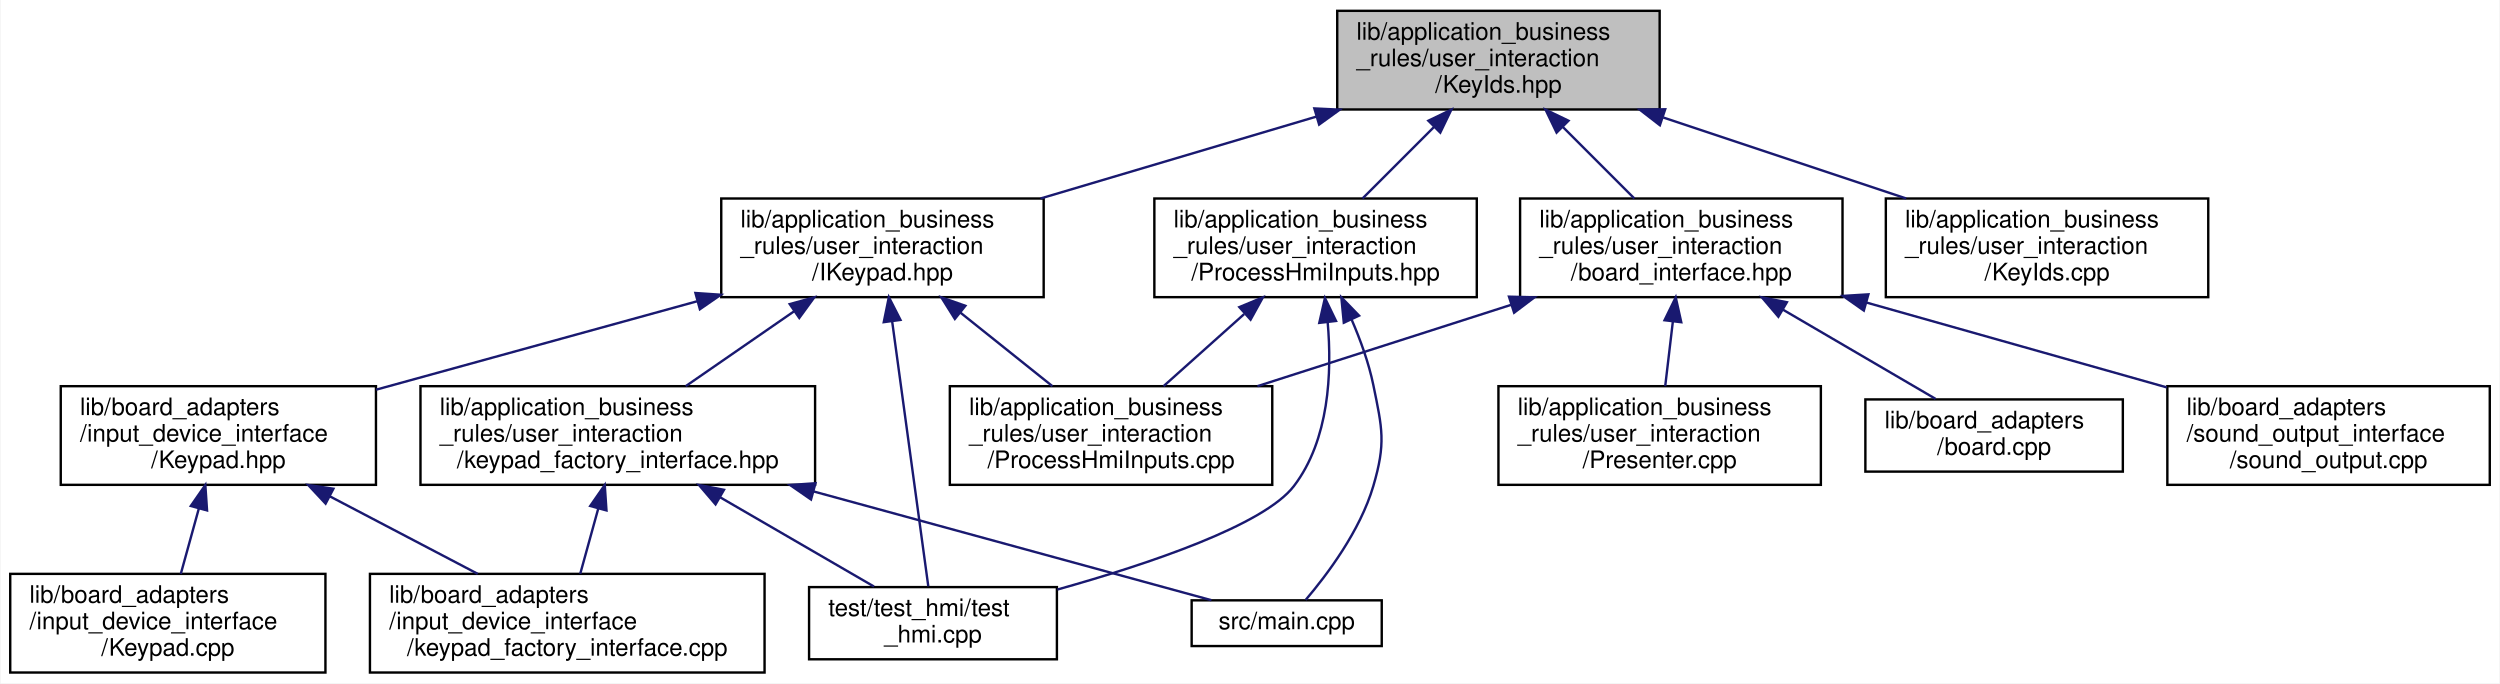
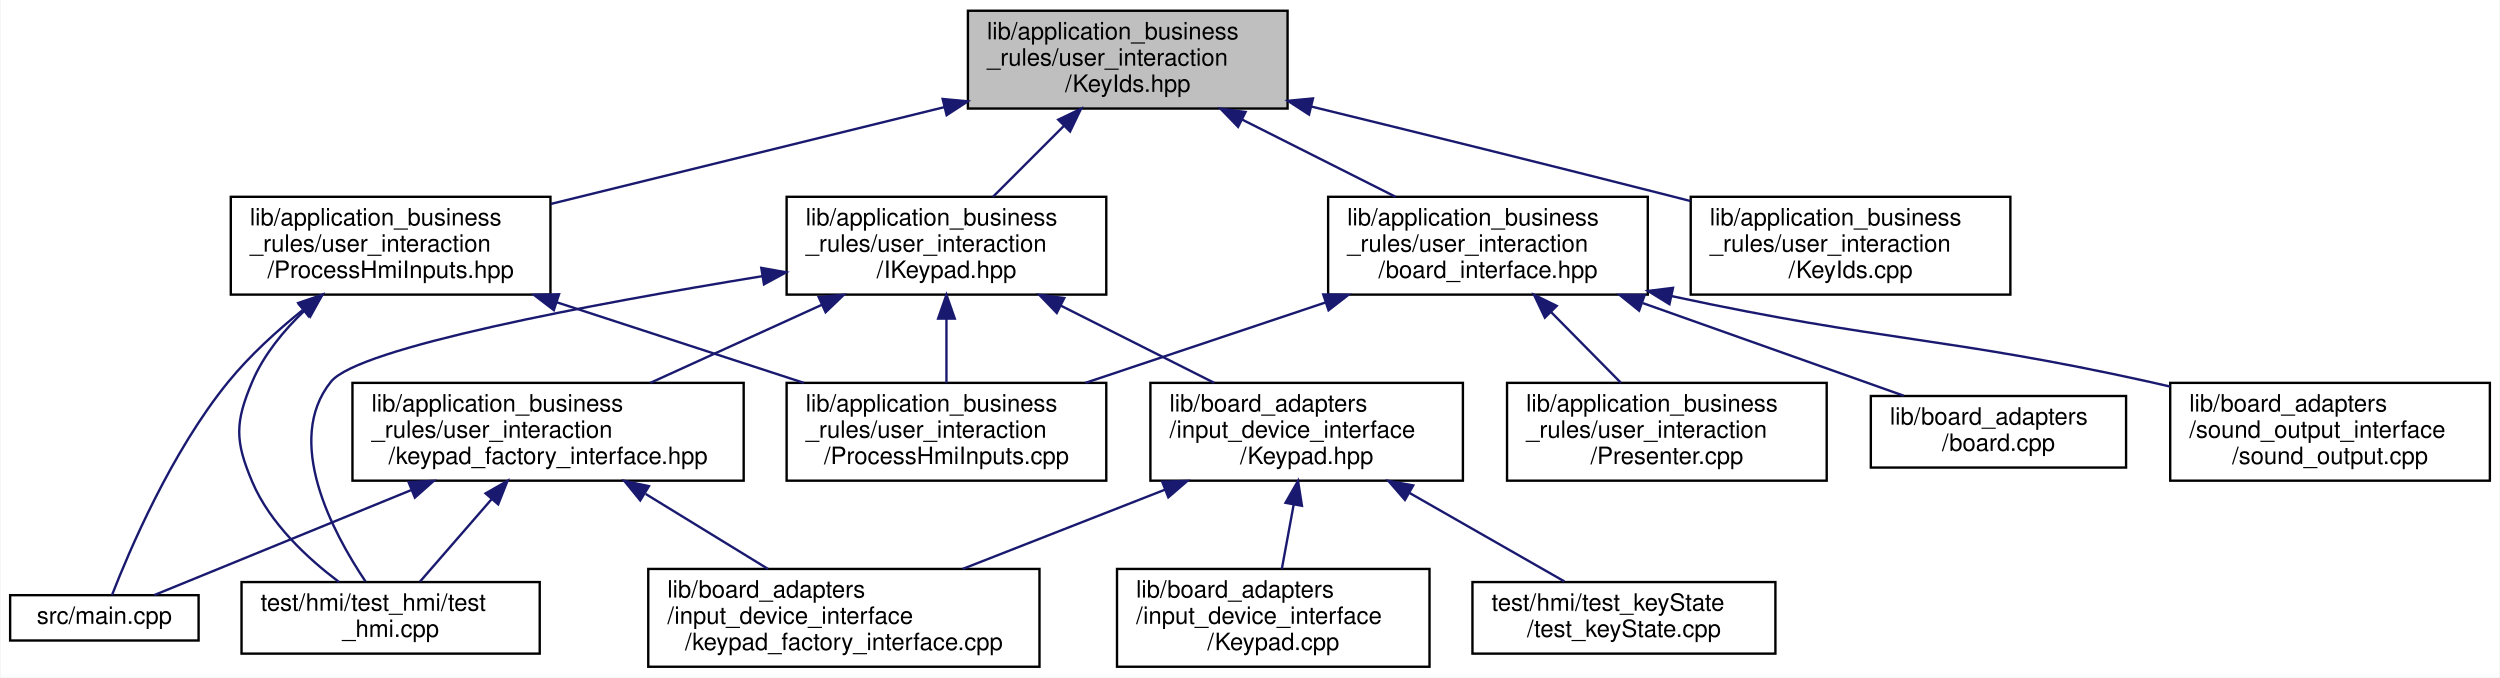
- <svg xmlns="http://www.w3.org/2000/svg" xmlns:xlink="http://www.w3.org/1999/xlink" width="1039pt" height="284pt" viewBox="0.00 0.00 1038.50 284.00">
+ <svg xmlns="http://www.w3.org/2000/svg" xmlns:xlink="http://www.w3.org/1999/xlink" width="1048pt" height="284pt" viewBox="0.00 0.00 1047.50 284.00">
  <g id="graph0" class="graph" transform="scale(1 1) rotate(0) translate(4 280)">
-     <polygon fill="white" stroke="transparent" points="-4,4 -4,-280 1034.5,-280 1034.5,4 -4,4" />
+     <polygon fill="white" stroke="transparent" points="-4,4 -4,-280 1043.5,-280 1043.5,4 -4,4" />
    <g id="node1" class="node">
      <g id="a_node1">
        <a xlink:title=" ">
-           <polygon fill="#bfbfbf" stroke="black" points="551.5,-234.5 551.5,-275.5 685.5,-275.5 685.5,-234.5 551.5,-234.5" />
-           <text text-anchor="start" x="559.5" y="-263.5" font-family="Helvetica,sans-Serif" font-size="10.00">lib/application_business</text>
-           <text text-anchor="start" x="559.5" y="-252.5" font-family="Helvetica,sans-Serif" font-size="10.00">_rules/user_interaction</text>
-           <text text-anchor="middle" x="618.5" y="-241.5" font-family="Helvetica,sans-Serif" font-size="10.00">/KeyIds.hpp</text>
+           <polygon fill="#bfbfbf" stroke="black" points="401.5,-234.5 401.5,-275.5 535.5,-275.5 535.5,-234.5 401.5,-234.5" />
+           <text text-anchor="start" x="409.5" y="-263.5" font-family="Helvetica,sans-Serif" font-size="10.00">lib/application_business</text>
+           <text text-anchor="start" x="409.5" y="-252.5" font-family="Helvetica,sans-Serif" font-size="10.00">_rules/user_interaction</text>
+           <text text-anchor="middle" x="468.5" y="-241.5" font-family="Helvetica,sans-Serif" font-size="10.00">/KeyIds.hpp</text>
        </a>
      </g>
    </g>
    <g id="node2" class="node">
      <g id="a_node2">
        <a xlink:href="board__interface_8hpp.xhtml" target="_top" xlink:title=" ">
-           <polygon fill="white" stroke="black" points="627.5,-156.5 627.5,-197.5 761.5,-197.5 761.5,-156.5 627.5,-156.5" />
-           <text text-anchor="start" x="635.5" y="-185.5" font-family="Helvetica,sans-Serif" font-size="10.00">lib/application_business</text>
-           <text text-anchor="start" x="635.5" y="-174.5" font-family="Helvetica,sans-Serif" font-size="10.00">_rules/user_interaction</text>
-           <text text-anchor="middle" x="694.5" y="-163.5" font-family="Helvetica,sans-Serif" font-size="10.00">/board_interface.hpp</text>
+           <polygon fill="white" stroke="black" points="552.5,-156.5 552.5,-197.5 686.5,-197.5 686.5,-156.5 552.5,-156.5" />
+           <text text-anchor="start" x="560.5" y="-185.5" font-family="Helvetica,sans-Serif" font-size="10.00">lib/application_business</text>
+           <text text-anchor="start" x="560.5" y="-174.5" font-family="Helvetica,sans-Serif" font-size="10.00">_rules/user_interaction</text>
+           <text text-anchor="middle" x="619.5" y="-163.5" font-family="Helvetica,sans-Serif" font-size="10.00">/board_interface.hpp</text>
        </a>
      </g>
    </g>
    <g id="edge1" class="edge">
-       <path fill="none" stroke="midnightblue" d="M645.3,-227.2C655.08,-217.42 665.96,-206.54 674.99,-197.51" />
-       <polygon fill="midnightblue" stroke="midnightblue" points="642.67,-224.88 638.07,-234.43 647.62,-229.83 642.67,-224.88" />
+       <path fill="none" stroke="midnightblue" d="M516.37,-229.91C537.13,-219.46 561.13,-207.38 580.75,-197.51" />
+       <polygon fill="midnightblue" stroke="midnightblue" points="514.75,-226.81 507.39,-234.43 517.89,-233.06 514.75,-226.81" />
    </g>
    <g id="node7" class="node">
      <g id="a_node7">
        <a xlink:href="IKeypad_8hpp.xhtml" target="_top" xlink:title=" ">
-           <polygon fill="white" stroke="black" points="295.5,-156.5 295.5,-197.5 429.5,-197.5 429.5,-156.5 295.5,-156.5" />
-           <text text-anchor="start" x="303.5" y="-185.5" font-family="Helvetica,sans-Serif" font-size="10.00">lib/application_business</text>
-           <text text-anchor="start" x="303.5" y="-174.5" font-family="Helvetica,sans-Serif" font-size="10.00">_rules/user_interaction</text>
-           <text text-anchor="middle" x="362.5" y="-163.5" font-family="Helvetica,sans-Serif" font-size="10.00">/IKeypad.hpp</text>
+           <polygon fill="white" stroke="black" points="325.5,-156.5 325.5,-197.5 459.5,-197.5 459.5,-156.5 325.5,-156.5" />
+           <text text-anchor="start" x="333.5" y="-185.5" font-family="Helvetica,sans-Serif" font-size="10.00">lib/application_business</text>
+           <text text-anchor="start" x="333.5" y="-174.5" font-family="Helvetica,sans-Serif" font-size="10.00">_rules/user_interaction</text>
+           <text text-anchor="middle" x="392.5" y="-163.5" font-family="Helvetica,sans-Serif" font-size="10.00">/IKeypad.hpp</text>
        </a>
      </g>
    </g>
    <g id="edge6" class="edge">
-       <path fill="none" stroke="midnightblue" d="M542.98,-231.58C506.55,-220.76 463.25,-207.91 428.2,-197.51" />
-       <polygon fill="midnightblue" stroke="midnightblue" points="541.99,-234.94 552.57,-234.43 543.98,-228.23 541.99,-234.94" />
-     </g>
-     <g id="node14" class="node">
-       <g id="a_node14">
-         <a xlink:href="KeyIds_8cpp.xhtml" target="_top" xlink:title=" ">
-           <polygon fill="white" stroke="black" points="779.5,-156.5 779.5,-197.5 913.5,-197.5 913.5,-156.5 779.5,-156.5" />
-           <text text-anchor="start" x="787.5" y="-185.5" font-family="Helvetica,sans-Serif" font-size="10.00">lib/application_business</text>
-           <text text-anchor="start" x="787.5" y="-174.5" font-family="Helvetica,sans-Serif" font-size="10.00">_rules/user_interaction</text>
-           <text text-anchor="middle" x="846.5" y="-163.5" font-family="Helvetica,sans-Serif" font-size="10.00">/KeyIds.cpp</text>
-         </a>
-       </g>
-     </g>
-     <g id="edge16" class="edge">
-       <path fill="none" stroke="midnightblue" d="M687,-231.17C719.19,-220.44 757.16,-207.78 787.98,-197.51" />
-       <polygon fill="midnightblue" stroke="midnightblue" points="685.6,-227.95 677.22,-234.43 687.81,-234.59 685.6,-227.95" />
+       <path fill="none" stroke="midnightblue" d="M441.7,-227.2C431.92,-217.42 421.04,-206.54 412.01,-197.51" />
+       <polygon fill="midnightblue" stroke="midnightblue" points="439.38,-229.83 448.93,-234.43 444.33,-224.88 439.38,-229.83" />
    </g>
    <g id="node15" class="node">
      <g id="a_node15">
+         <a xlink:href="KeyIds_8cpp.xhtml" target="_top" xlink:title=" ">
+           <polygon fill="white" stroke="black" points="704.5,-156.5 704.5,-197.5 838.5,-197.5 838.5,-156.5 704.5,-156.5" />
+           <text text-anchor="start" x="712.5" y="-185.5" font-family="Helvetica,sans-Serif" font-size="10.00">lib/application_business</text>
+           <text text-anchor="start" x="712.5" y="-174.5" font-family="Helvetica,sans-Serif" font-size="10.00">_rules/user_interaction</text>
+           <text text-anchor="middle" x="771.5" y="-163.5" font-family="Helvetica,sans-Serif" font-size="10.00">/KeyIds.cpp</text>
+         </a>
+       </g>
+     </g>
+     <g id="edge17" class="edge">
+       <path fill="none" stroke="midnightblue" d="M545.38,-235.35C589.38,-224.59 645.58,-210.72 695.5,-198 698.41,-197.26 701.38,-196.5 704.38,-195.72" />
+       <polygon fill="midnightblue" stroke="midnightblue" points="544.5,-231.96 535.61,-237.73 546.16,-238.76 544.5,-231.96" />
+     </g>
+     <g id="node16" class="node">
+       <g id="a_node16">
        <a xlink:href="ProcessHmiInputs_8hpp.xhtml" target="_top" xlink:title=" ">
-           <polygon fill="white" stroke="black" points="475.5,-156.5 475.5,-197.5 609.5,-197.5 609.5,-156.5 475.5,-156.5" />
-           <text text-anchor="start" x="483.5" y="-185.5" font-family="Helvetica,sans-Serif" font-size="10.00">lib/application_business</text>
-           <text text-anchor="start" x="483.5" y="-174.5" font-family="Helvetica,sans-Serif" font-size="10.00">_rules/user_interaction</text>
-           <text text-anchor="middle" x="542.5" y="-163.5" font-family="Helvetica,sans-Serif" font-size="10.00">/ProcessHmiInputs.hpp</text>
-         </a>
-       </g>
-     </g>
-     <g id="edge17" class="edge">
-       <path fill="none" stroke="midnightblue" d="M591.7,-227.2C581.92,-217.42 571.04,-206.54 562.01,-197.51" />
-       <polygon fill="midnightblue" stroke="midnightblue" points="589.38,-229.83 598.93,-234.43 594.33,-224.88 589.38,-229.83" />
+           <polygon fill="white" stroke="black" points="92.5,-156.5 92.5,-197.5 226.5,-197.5 226.5,-156.5 92.5,-156.5" />
+           <text text-anchor="start" x="100.5" y="-185.5" font-family="Helvetica,sans-Serif" font-size="10.00">lib/application_business</text>
+           <text text-anchor="start" x="100.5" y="-174.5" font-family="Helvetica,sans-Serif" font-size="10.00">_rules/user_interaction</text>
+           <text text-anchor="middle" x="159.5" y="-163.5" font-family="Helvetica,sans-Serif" font-size="10.00">/ProcessHmiInputs.hpp</text>
+         </a>
+       </g>
+     </g>
+     <g id="edge18" class="edge">
+       <path fill="none" stroke="midnightblue" d="M391.53,-235.07C340.88,-222.61 275.22,-206.46 226.68,-194.52" />
+       <polygon fill="midnightblue" stroke="midnightblue" points="390.91,-238.52 401.45,-237.51 392.58,-231.72 390.91,-238.52" />
    </g>
    <g id="node3" class="node">
      <g id="a_node3">
        <a xlink:href="Presenter_8cpp.xhtml" target="_top" xlink:title=" ">
-           <polygon fill="white" stroke="black" points="618.5,-78.5 618.5,-119.5 752.5,-119.5 752.5,-78.5 618.5,-78.5" />
-           <text text-anchor="start" x="626.5" y="-107.5" font-family="Helvetica,sans-Serif" font-size="10.00">lib/application_business</text>
-           <text text-anchor="start" x="626.5" y="-96.5" font-family="Helvetica,sans-Serif" font-size="10.00">_rules/user_interaction</text>
-           <text text-anchor="middle" x="685.5" y="-85.5" font-family="Helvetica,sans-Serif" font-size="10.00">/Presenter.cpp</text>
+           <polygon fill="white" stroke="black" points="627.5,-78.5 627.5,-119.5 761.5,-119.5 761.5,-78.5 627.5,-78.5" />
+           <text text-anchor="start" x="635.5" y="-107.5" font-family="Helvetica,sans-Serif" font-size="10.00">lib/application_business</text>
+           <text text-anchor="start" x="635.5" y="-96.5" font-family="Helvetica,sans-Serif" font-size="10.00">_rules/user_interaction</text>
+           <text text-anchor="middle" x="694.5" y="-85.5" font-family="Helvetica,sans-Serif" font-size="10.00">/Presenter.cpp</text>
        </a>
      </g>
    </g>
    <g id="edge2" class="edge">
-       <path fill="none" stroke="midnightblue" d="M690.98,-146.3C689.92,-137.3 688.77,-127.65 687.81,-119.51" />
-       <polygon fill="midnightblue" stroke="midnightblue" points="687.53,-146.91 692.18,-156.43 694.48,-146.09 687.53,-146.91" />
+       <path fill="none" stroke="midnightblue" d="M645.94,-149.2C655.6,-139.42 666.34,-128.54 675.25,-119.51" />
+       <polygon fill="midnightblue" stroke="midnightblue" points="643.35,-146.85 638.81,-156.43 648.33,-151.77 643.35,-146.85" />
    </g>
    <g id="node4" class="node">
      <g id="a_node4">
        <a xlink:href="ProcessHmiInputs_8cpp.xhtml" target="_top" xlink:title=" ">
-           <polygon fill="white" stroke="black" points="390.5,-78.5 390.5,-119.5 524.5,-119.5 524.5,-78.5 390.5,-78.5" />
-           <text text-anchor="start" x="398.5" y="-107.5" font-family="Helvetica,sans-Serif" font-size="10.00">lib/application_business</text>
-           <text text-anchor="start" x="398.5" y="-96.5" font-family="Helvetica,sans-Serif" font-size="10.00">_rules/user_interaction</text>
-           <text text-anchor="middle" x="457.5" y="-85.5" font-family="Helvetica,sans-Serif" font-size="10.00">/ProcessHmiInputs.cpp</text>
+           <polygon fill="white" stroke="black" points="325.5,-78.5 325.5,-119.5 459.5,-119.5 459.5,-78.5 325.5,-78.5" />
+           <text text-anchor="start" x="333.5" y="-107.5" font-family="Helvetica,sans-Serif" font-size="10.00">lib/application_business</text>
+           <text text-anchor="start" x="333.5" y="-96.5" font-family="Helvetica,sans-Serif" font-size="10.00">_rules/user_interaction</text>
+           <text text-anchor="middle" x="392.5" y="-85.5" font-family="Helvetica,sans-Serif" font-size="10.00">/ProcessHmiInputs.cpp</text>
        </a>
      </g>
    </g>
    <g id="edge3" class="edge">
-       <path fill="none" stroke="midnightblue" d="M623.72,-153.3C590.18,-142.55 550.5,-129.82 518.33,-119.51" />
-       <polygon fill="midnightblue" stroke="midnightblue" points="622.88,-156.71 633.47,-156.43 625.01,-150.04 622.88,-156.71" />
+       <path fill="none" stroke="midnightblue" d="M551.3,-153.17C519.25,-142.44 481.44,-129.78 450.76,-119.51" />
+       <polygon fill="midnightblue" stroke="midnightblue" points="550.45,-156.57 561.04,-156.43 552.67,-149.93 550.45,-156.57" />
    </g>
    <g id="node5" class="node">
      <g id="a_node5">
        <a xlink:href="board_8cpp.xhtml" target="_top" xlink:title=" ">
-           <polygon fill="white" stroke="black" points="771,-84 771,-114 878,-114 878,-84 771,-84" />
-           <text text-anchor="start" x="779" y="-102" font-family="Helvetica,sans-Serif" font-size="10.00">lib/board_adapters</text>
-           <text text-anchor="middle" x="824.5" y="-91" font-family="Helvetica,sans-Serif" font-size="10.00">/board.cpp</text>
+           <polygon fill="white" stroke="black" points="780,-84 780,-114 887,-114 887,-84 780,-84" />
+           <text text-anchor="start" x="788" y="-102" font-family="Helvetica,sans-Serif" font-size="10.00">lib/board_adapters</text>
+           <text text-anchor="middle" x="833.5" y="-91" font-family="Helvetica,sans-Serif" font-size="10.00">/board.cpp</text>
        </a>
      </g>
    </g>
    <g id="edge4" class="edge">
-       <path fill="none" stroke="midnightblue" d="M736.72,-151.31C757.72,-139.04 782.35,-124.64 800.17,-114.23" />
-       <polygon fill="midnightblue" stroke="midnightblue" points="734.84,-148.36 727.98,-156.43 738.38,-154.4 734.84,-148.36" />
+       <path fill="none" stroke="midnightblue" d="M684.45,-152.93C720.09,-140.28 763.13,-124.99 793.78,-114.11" />
+       <polygon fill="midnightblue" stroke="midnightblue" points="682.86,-149.78 674.61,-156.43 685.21,-156.38 682.86,-149.78" />
    </g>
    <g id="node6" class="node">
      <g id="a_node6">
        <a xlink:href="sound__output_8cpp.xhtml" target="_top" xlink:title=" ">
-           <polygon fill="white" stroke="black" points="896.5,-78.5 896.5,-119.5 1030.5,-119.5 1030.5,-78.5 896.5,-78.5" />
-           <text text-anchor="start" x="904.5" y="-107.5" font-family="Helvetica,sans-Serif" font-size="10.00">lib/board_adapters</text>
-           <text text-anchor="start" x="904.5" y="-96.5" font-family="Helvetica,sans-Serif" font-size="10.00">/sound_output_interface</text>
-           <text text-anchor="middle" x="963.5" y="-85.5" font-family="Helvetica,sans-Serif" font-size="10.00">/sound_output.cpp</text>
+           <polygon fill="white" stroke="black" points="905.5,-78.5 905.5,-119.5 1039.5,-119.5 1039.5,-78.5 905.5,-78.5" />
+           <text text-anchor="start" x="913.5" y="-107.5" font-family="Helvetica,sans-Serif" font-size="10.00">lib/board_adapters</text>
+           <text text-anchor="start" x="913.5" y="-96.5" font-family="Helvetica,sans-Serif" font-size="10.00">/sound_output_interface</text>
+           <text text-anchor="middle" x="972.5" y="-85.5" font-family="Helvetica,sans-Serif" font-size="10.00">/sound_output.cpp</text>
        </a>
      </g>
    </g>
    <g id="edge5" class="edge">
-       <path fill="none" stroke="midnightblue" d="M771.51,-154.24C810.88,-143.12 858.35,-129.71 896.24,-119" />
-       <polygon fill="midnightblue" stroke="midnightblue" points="770.36,-150.93 761.69,-157.02 772.26,-157.67 770.36,-150.93" />
+       <path fill="none" stroke="midnightblue" d="M696.59,-155.85C785.87,-136.63 810.99,-138.88 896.5,-120 899.43,-119.35 902.42,-118.67 905.43,-117.96" />
+       <polygon fill="midnightblue" stroke="midnightblue" points="695.59,-152.49 686.57,-158.04 697.08,-159.33 695.59,-152.49" />
    </g>
    <g id="edge11" class="edge">
-       <path fill="none" stroke="midnightblue" d="M394.92,-150.06C407.43,-140.06 421.49,-128.8 433.12,-119.51" />
-       <polygon fill="midnightblue" stroke="midnightblue" points="392.59,-147.45 386.96,-156.43 396.96,-152.91 392.59,-147.45" />
+       <path fill="none" stroke="midnightblue" d="M392.5,-146.3C392.5,-137.3 392.5,-127.65 392.5,-119.51" />
+       <polygon fill="midnightblue" stroke="midnightblue" points="389,-146.43 392.5,-156.43 396,-146.43 389,-146.43" />
    </g>
    <g id="node8" class="node">
      <g id="a_node8">
        <a xlink:href="keypad__factory__interface_8hpp.xhtml" target="_top" xlink:title="Dependency injection for the keypad.">
-           <polygon fill="white" stroke="black" points="170.5,-78.5 170.5,-119.5 334.5,-119.5 334.5,-78.5 170.5,-78.5" />
-           <text text-anchor="start" x="178.5" y="-107.5" font-family="Helvetica,sans-Serif" font-size="10.00">lib/application_business</text>
-           <text text-anchor="start" x="178.5" y="-96.5" font-family="Helvetica,sans-Serif" font-size="10.00">_rules/user_interaction</text>
-           <text text-anchor="middle" x="252.5" y="-85.5" font-family="Helvetica,sans-Serif" font-size="10.00">/keypad_factory_interface.hpp</text>
+           <polygon fill="white" stroke="black" points="143.5,-78.5 143.5,-119.5 307.5,-119.5 307.5,-78.5 143.5,-78.5" />
+           <text text-anchor="start" x="151.5" y="-107.5" font-family="Helvetica,sans-Serif" font-size="10.00">lib/application_business</text>
+           <text text-anchor="start" x="151.5" y="-96.5" font-family="Helvetica,sans-Serif" font-size="10.00">_rules/user_interaction</text>
+           <text text-anchor="middle" x="225.5" y="-85.5" font-family="Helvetica,sans-Serif" font-size="10.00">/keypad_factory_interface.hpp</text>
        </a>
      </g>
    </g>
    <g id="edge7" class="edge">
-       <path fill="none" stroke="midnightblue" d="M325.79,-150.64C311.1,-140.49 294.45,-128.98 280.73,-119.51" />
-       <polygon fill="midnightblue" stroke="midnightblue" points="323.96,-153.62 334.17,-156.43 327.93,-147.86 323.96,-153.62" />
+       <path fill="none" stroke="midnightblue" d="M340.18,-152.19C317.08,-141.67 290.25,-129.47 268.36,-119.51" />
+       <polygon fill="midnightblue" stroke="midnightblue" points="338.94,-155.47 349.49,-156.43 341.84,-149.1 338.94,-155.47" />
    </g>
    <g id="node11" class="node">
      <g id="a_node11">
        <a xlink:href="test__hmi_8cpp.xhtml" target="_top" xlink:title=" ">
-           <polygon fill="white" stroke="black" points="332,-6 332,-36 435,-36 435,-6 332,-6" />
-           <text text-anchor="start" x="340" y="-24" font-family="Helvetica,sans-Serif" font-size="10.00">test/test_hmi/test</text>
-           <text text-anchor="middle" x="383.5" y="-13" font-family="Helvetica,sans-Serif" font-size="10.00">_hmi.cpp</text>
-         </a>
-       </g>
-     </g>
-     <g id="edge15" class="edge">
-       <path fill="none" stroke="midnightblue" d="M366.52,-146.51C371.02,-113.49 378.14,-61.34 381.55,-36.32" />
-       <polygon fill="midnightblue" stroke="midnightblue" points="363.04,-146.11 365.16,-156.5 369.98,-147.06 363.04,-146.11" />
+           <polygon fill="white" stroke="black" points="97,-6 97,-36 222,-36 222,-6 97,-6" />
+           <text text-anchor="start" x="105" y="-24" font-family="Helvetica,sans-Serif" font-size="10.00">test/hmi/test_hmi/test</text>
+           <text text-anchor="middle" x="159.5" y="-13" font-family="Helvetica,sans-Serif" font-size="10.00">_hmi.cpp</text>
+         </a>
+       </g>
+     </g>
+     <g id="edge16" class="edge">
+       <path fill="none" stroke="midnightblue" d="M315.37,-164.24C243.59,-152.52 145.99,-134.25 134.5,-120 114.66,-95.39 135.08,-56.94 148.95,-36.28" />
+       <polygon fill="midnightblue" stroke="midnightblue" points="314.88,-167.71 325.31,-165.85 316,-160.8 314.88,-167.71" />
    </g>
    <g id="node12" class="node">
      <g id="a_node12">
        <a xlink:href="Keypad_8hpp.xhtml" target="_top" xlink:title=" ">
-           <polygon fill="white" stroke="black" points="21,-78.5 21,-119.5 152,-119.5 152,-78.5 21,-78.5" />
-           <text text-anchor="start" x="29" y="-107.5" font-family="Helvetica,sans-Serif" font-size="10.00">lib/board_adapters</text>
-           <text text-anchor="start" x="29" y="-96.5" font-family="Helvetica,sans-Serif" font-size="10.00">/input_device_interface</text>
-           <text text-anchor="middle" x="86.5" y="-85.5" font-family="Helvetica,sans-Serif" font-size="10.00">/Keypad.hpp</text>
+           <polygon fill="white" stroke="black" points="478,-78.5 478,-119.5 609,-119.5 609,-78.5 478,-78.5" />
+           <text text-anchor="start" x="486" y="-107.5" font-family="Helvetica,sans-Serif" font-size="10.00">lib/board_adapters</text>
+           <text text-anchor="start" x="486" y="-96.5" font-family="Helvetica,sans-Serif" font-size="10.00">/input_device_interface</text>
+           <text text-anchor="middle" x="543.5" y="-85.5" font-family="Helvetica,sans-Serif" font-size="10.00">/Keypad.hpp</text>
        </a>
      </g>
    </g>
    <g id="edge12" class="edge">
-       <path fill="none" stroke="midnightblue" d="M285.43,-154.78C243.46,-143.22 192.09,-129.07 152.06,-118.05" />
-       <polygon fill="midnightblue" stroke="midnightblue" points="284.77,-158.23 295.34,-157.51 286.62,-151.48 284.77,-158.23" />
+       <path fill="none" stroke="midnightblue" d="M440.37,-151.91C461.13,-141.46 485.13,-129.38 504.75,-119.51" />
+       <polygon fill="midnightblue" stroke="midnightblue" points="438.75,-148.81 431.39,-156.43 441.89,-155.06 438.75,-148.81" />
    </g>
    <g id="node9" class="node">
      <g id="a_node9">
        <a xlink:href="keypad__factory__interface_8cpp.xhtml" target="_top" xlink:title=" ">
-           <polygon fill="white" stroke="black" points="149.5,-0.5 149.5,-41.5 313.5,-41.5 313.5,-0.5 149.5,-0.5" />
-           <text text-anchor="start" x="157.5" y="-29.5" font-family="Helvetica,sans-Serif" font-size="10.00">lib/board_adapters</text>
-           <text text-anchor="start" x="157.5" y="-18.5" font-family="Helvetica,sans-Serif" font-size="10.00">/input_device_interface</text>
-           <text text-anchor="middle" x="231.5" y="-7.5" font-family="Helvetica,sans-Serif" font-size="10.00">/keypad_factory_interface.cpp</text>
+           <polygon fill="white" stroke="black" points="267.5,-0.5 267.5,-41.5 431.5,-41.5 431.5,-0.5 267.5,-0.5" />
+           <text text-anchor="start" x="275.5" y="-29.5" font-family="Helvetica,sans-Serif" font-size="10.00">lib/board_adapters</text>
+           <text text-anchor="start" x="275.5" y="-18.5" font-family="Helvetica,sans-Serif" font-size="10.00">/input_device_interface</text>
+           <text text-anchor="middle" x="349.5" y="-7.5" font-family="Helvetica,sans-Serif" font-size="10.00">/keypad_factory_interface.cpp</text>
        </a>
      </g>
    </g>
    <g id="edge8" class="edge">
-       <path fill="none" stroke="midnightblue" d="M244.37,-68.59C241.86,-59.51 239.17,-49.74 236.89,-41.51" />
-       <polygon fill="midnightblue" stroke="midnightblue" points="241.05,-69.72 247.09,-78.43 247.8,-67.86 241.05,-69.72" />
+       <path fill="none" stroke="midnightblue" d="M266.42,-72.92C283.09,-62.7 302.07,-51.07 317.68,-41.51" />
+       <polygon fill="midnightblue" stroke="midnightblue" points="264.13,-70.22 257.43,-78.43 267.79,-76.19 264.13,-70.22" />
    </g>
    <g id="node10" class="node">
      <g id="a_node10">
        <a xlink:href="main_8cpp.xhtml" target="_top" xlink:title=" ">
-           <polygon fill="white" stroke="black" points="491,-11.5 491,-30.5 570,-30.5 570,-11.5 491,-11.5" />
-           <text text-anchor="middle" x="530.5" y="-18.5" font-family="Helvetica,sans-Serif" font-size="10.00">src/main.cpp</text>
+           <polygon fill="white" stroke="black" points="0,-11.5 0,-30.5 79,-30.5 79,-11.5 0,-11.5" />
+           <text text-anchor="middle" x="39.5" y="-18.5" font-family="Helvetica,sans-Serif" font-size="10.00">src/main.cpp</text>
        </a>
      </g>
    </g>
    <g id="edge9" class="edge">
-       <path fill="none" stroke="midnightblue" d="M333.89,-75.75C389.26,-60.61 459.43,-41.43 499.22,-30.55" />
-       <polygon fill="midnightblue" stroke="midnightblue" points="332.81,-72.41 324.09,-78.43 334.66,-79.17 332.81,-72.41" />
+       <path fill="none" stroke="midnightblue" d="M168.03,-74.52C131.49,-59.59 86.33,-41.14 60.43,-30.55" />
+       <polygon fill="midnightblue" stroke="midnightblue" points="167.02,-77.89 177.6,-78.43 169.67,-71.41 167.02,-77.89" />
    </g>
    <g id="edge10" class="edge">
-       <path fill="none" stroke="midnightblue" d="M295.05,-73.31C316.21,-61.04 341.03,-46.64 358.98,-36.23" />
-       <polygon fill="midnightblue" stroke="midnightblue" points="293.13,-70.38 286.24,-78.43 296.64,-76.44 293.13,-70.38" />
+       <path fill="none" stroke="midnightblue" d="M201.75,-70.65C191.63,-59 180.25,-45.9 171.85,-36.23" />
+       <polygon fill="midnightblue" stroke="midnightblue" points="199.3,-73.17 208.5,-78.43 204.59,-68.58 199.3,-73.17" />
    </g>
    <g id="edge14" class="edge">
-       <path fill="none" stroke="midnightblue" d="M132.73,-73.77C152.61,-63.35 175.53,-51.34 194.29,-41.51" />
-       <polygon fill="midnightblue" stroke="midnightblue" points="131.07,-70.69 123.84,-78.43 134.32,-76.89 131.07,-70.69" />
+       <path fill="none" stroke="midnightblue" d="M484.15,-74.75C456.99,-64.11 425.17,-51.65 399.29,-41.51" />
+       <polygon fill="midnightblue" stroke="midnightblue" points="482.95,-78.04 493.54,-78.43 485.51,-71.52 482.95,-78.04" />
    </g>
    <g id="node13" class="node">
      <g id="a_node13">
        <a xlink:href="Keypad_8cpp.xhtml" target="_top" xlink:title=" ">
-           <polygon fill="white" stroke="black" points="0,-0.5 0,-41.5 131,-41.5 131,-0.5 0,-0.5" />
-           <text text-anchor="start" x="8" y="-29.5" font-family="Helvetica,sans-Serif" font-size="10.00">lib/board_adapters</text>
-           <text text-anchor="start" x="8" y="-18.5" font-family="Helvetica,sans-Serif" font-size="10.00">/input_device_interface</text>
-           <text text-anchor="middle" x="65.5" y="-7.5" font-family="Helvetica,sans-Serif" font-size="10.00">/Keypad.cpp</text>
+           <polygon fill="white" stroke="black" points="464,-0.5 464,-41.5 595,-41.5 595,-0.5 464,-0.5" />
+           <text text-anchor="start" x="472" y="-29.5" font-family="Helvetica,sans-Serif" font-size="10.00">lib/board_adapters</text>
+           <text text-anchor="start" x="472" y="-18.5" font-family="Helvetica,sans-Serif" font-size="10.00">/input_device_interface</text>
+           <text text-anchor="middle" x="529.5" y="-7.5" font-family="Helvetica,sans-Serif" font-size="10.00">/Keypad.cpp</text>
        </a>
      </g>
    </g>
    <g id="edge13" class="edge">
-       <path fill="none" stroke="midnightblue" d="M78.37,-68.59C75.86,-59.51 73.17,-49.74 70.89,-41.51" />
-       <polygon fill="midnightblue" stroke="midnightblue" points="75.05,-69.72 81.09,-78.43 81.8,-67.86 75.05,-69.72" />
-     </g>
-     <g id="edge18" class="edge">
-       <path fill="none" stroke="midnightblue" d="M512.85,-149.49C501.82,-139.63 489.52,-128.63 479.32,-119.51" />
-       <polygon fill="midnightblue" stroke="midnightblue" points="510.82,-152.37 520.61,-156.43 515.49,-147.15 510.82,-152.37" />
+       <path fill="none" stroke="midnightblue" d="M538.08,-68.59C536.41,-59.51 534.61,-49.74 533.09,-41.51" />
+       <polygon fill="midnightblue" stroke="midnightblue" points="534.64,-69.23 539.89,-78.43 541.53,-67.96 534.64,-69.23" />
+     </g>
+     <g id="node14" class="node">
+       <g id="a_node14">
+         <a xlink:href="test__keyState_8cpp.xhtml" target="_top" xlink:title=" ">
+           <polygon fill="white" stroke="black" points="613,-6 613,-36 740,-36 740,-6 613,-6" />
+           <text text-anchor="start" x="621" y="-24" font-family="Helvetica,sans-Serif" font-size="10.00">test/hmi/test_keyState</text>
+           <text text-anchor="middle" x="676.5" y="-13" font-family="Helvetica,sans-Serif" font-size="10.00">/test_keyState.cpp</text>
+         </a>
+       </g>
+     </g>
+     <g id="edge15" class="edge">
+       <path fill="none" stroke="midnightblue" d="M586.7,-73.31C608.18,-61.04 633.38,-46.64 651.61,-36.23" />
+       <polygon fill="midnightblue" stroke="midnightblue" points="584.7,-70.43 577.75,-78.43 588.17,-76.51 584.7,-70.43" />
    </g>
    <g id="edge19" class="edge">
-       <path fill="none" stroke="midnightblue" d="M557.44,-147.27C561.16,-138.72 564.61,-129.18 566.5,-120 570.25,-101.71 571.76,-95.91 566.5,-78 561.03,-59.37 547.23,-41.07 538.4,-30.7" />
-       <polygon fill="midnightblue" stroke="midnightblue" points="554.23,-145.88 553.21,-156.42 560.58,-148.82 554.23,-145.88" />
+       <path fill="none" stroke="midnightblue" d="M229.08,-153.3C262.06,-142.55 301.07,-129.82 332.7,-119.51" />
+       <polygon fill="midnightblue" stroke="midnightblue" points="227.92,-150 219.5,-156.43 230.1,-156.65 227.92,-150" />
    </g>
    <g id="edge20" class="edge">
-       <path fill="none" stroke="midnightblue" d="M547.53,-146.1C549.38,-124.99 548.14,-97.16 533.5,-78 521.09,-61.77 473.48,-45.71 435.18,-34.98" />
-       <polygon fill="midnightblue" stroke="midnightblue" points="544.04,-145.81 546.39,-156.15 551,-146.61 544.04,-145.81" />
+       <path fill="none" stroke="midnightblue" d="M122.65,-150.04C111.79,-141.29 100.44,-130.95 91.5,-120 67.5,-90.61 49.64,-48.42 42.69,-30.53" />
+       <polygon fill="midnightblue" stroke="midnightblue" points="120.76,-153.01 130.8,-156.4 125.07,-147.49 120.76,-153.01" />
+     </g>
+     <g id="edge21" class="edge">
+       <path fill="none" stroke="midnightblue" d="M123.42,-149.81C114.58,-141.38 106.29,-131.27 101.5,-120 94.21,-102.82 94.21,-95.18 101.5,-78 108.88,-60.61 124.61,-45.98 137.83,-36.05" />
+       <polygon fill="midnightblue" stroke="midnightblue" points="121.11,-152.44 130.91,-156.47 125.76,-147.21 121.11,-152.44" />
    </g>
  </g>
</svg>
